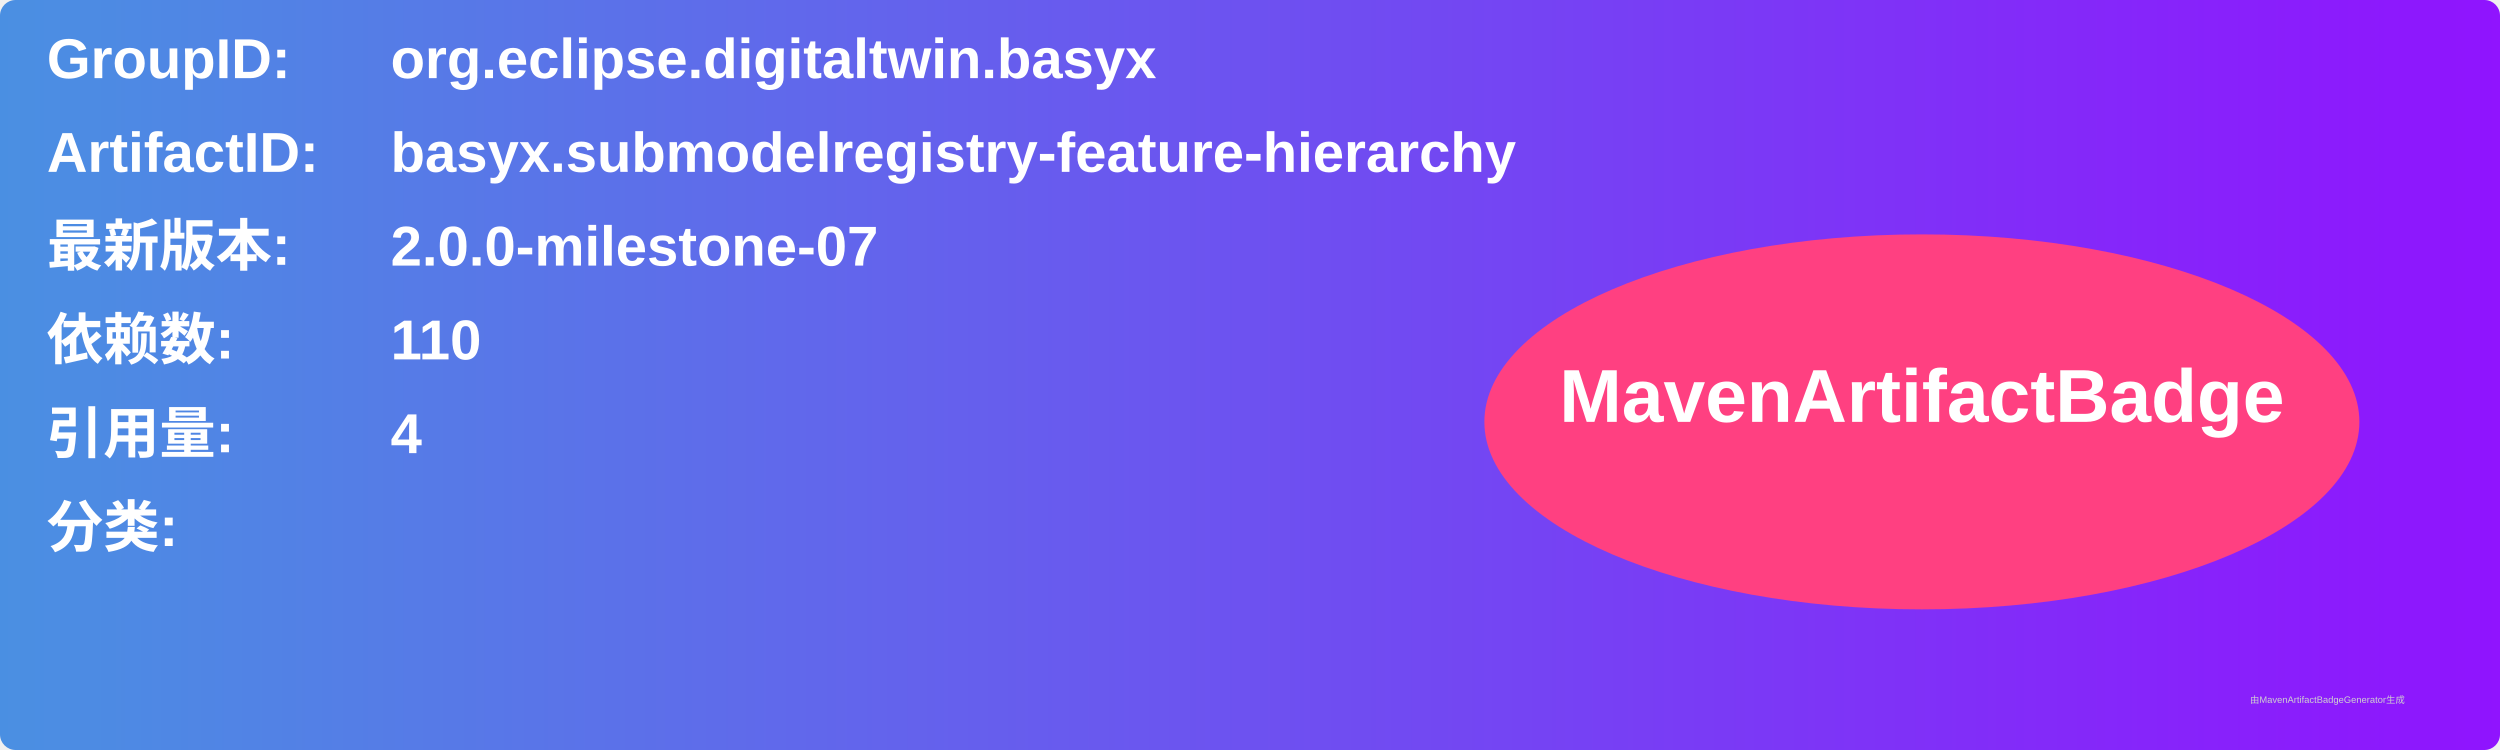
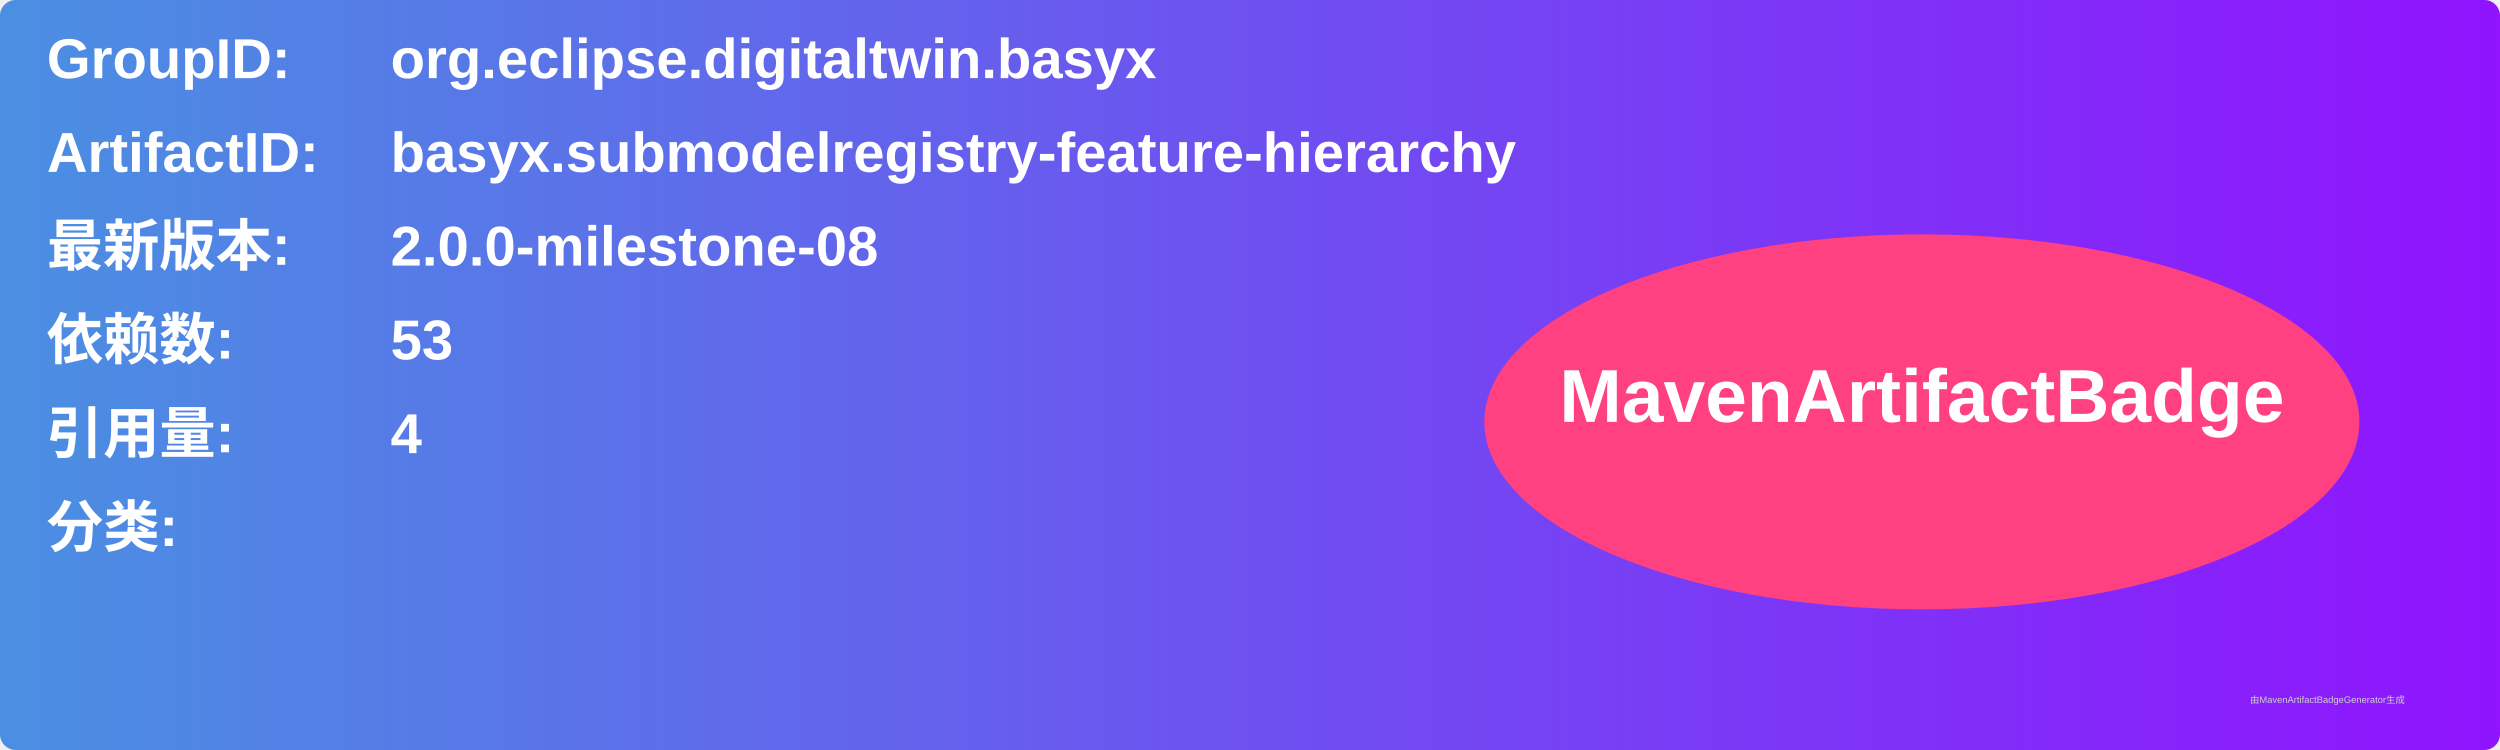
<svg xmlns="http://www.w3.org/2000/svg" width="800" height="240" viewBox="0 0 800 240">
  <linearGradient id="grad" x1="0%" y1="0%" x2="100%" y2="0%">
    <stop offset="0%" stop-color="#4a90e2" />
    <stop offset="100%" stop-color="#9013fe" />
  </linearGradient>
  <rect width="100%" height="100%" rx="5" ry="5" fill="url(#grad)" />
  <g transform="translate(15, 15)">
    <text x="0" y="10" font-family="Arial" font-size="18" fill="white" font-weight="bold" width="260">GroupID:</text>
    <text x="110" y="10" font-family="Arial" font-size="18" fill="white" font-weight="bold" width="460">org.eclipse.digitaltwin.basyx</text>
    <text x="0" y="40" font-family="Arial" font-size="18" fill="white" font-weight="bold" width="260">ArtifactID:</text>
    <text x="110" y="40" font-family="Arial" font-size="18" fill="white" font-weight="bold" width="460">basyx.submodelregistry-feature-hierarchy</text>
    <text x="0" y="70" font-family="Arial" font-size="18" fill="white" font-weight="bold">最新版本:</text>
    <text x="110" y="70" font-family="Arial" font-size="18" fill="white" font-weight="bold">
-       <tspan font-weight="bold">2.0.0-milestone-07</tspan>
+       <tspan font-weight="bold">2.0.0-milestone-08</tspan>
    </text>
    <text x="0" y="100" font-family="Arial" font-size="18" fill="white" font-weight="bold">依赖数: </text>
    <text x="110" y="100" font-family="Arial" font-size="18" fill="white">
-       <tspan font-weight="bold">110</tspan>
+       <tspan font-weight="bold">53</tspan>
    </text>
    <text x="0" y="130" font-family="Arial" font-size="18" fill="white" font-weight="bold">引用量: </text>
    <text x="110" y="130" font-family="Arial" font-size="18" fill="white">
      <tspan font-weight="bold">4</tspan>
    </text>
    <text x="0" y="160" font-family="Arial" font-size="18" fill="white" font-weight="bold">分类:</text>
    <text x="10" y="190" font-family="Arial" font-size="10" fill="white">
      <tspan font-weight="bold" />
    </text>
    <ellipse cx="600" cy="120" rx="140" ry="60" fill="#ff4081" />
    <text x="600" y="120" text-anchor="middle" font-family="Arial" font-size="24" fill="white" font-weight="bold">MavenArtifactBadge</text>
  </g>
  <text x="720" y="225" font-family="Arial" font-size="3" fill="#d0d0d0">由MavenArtifactBadgeGenerator生成</text>
</svg>
